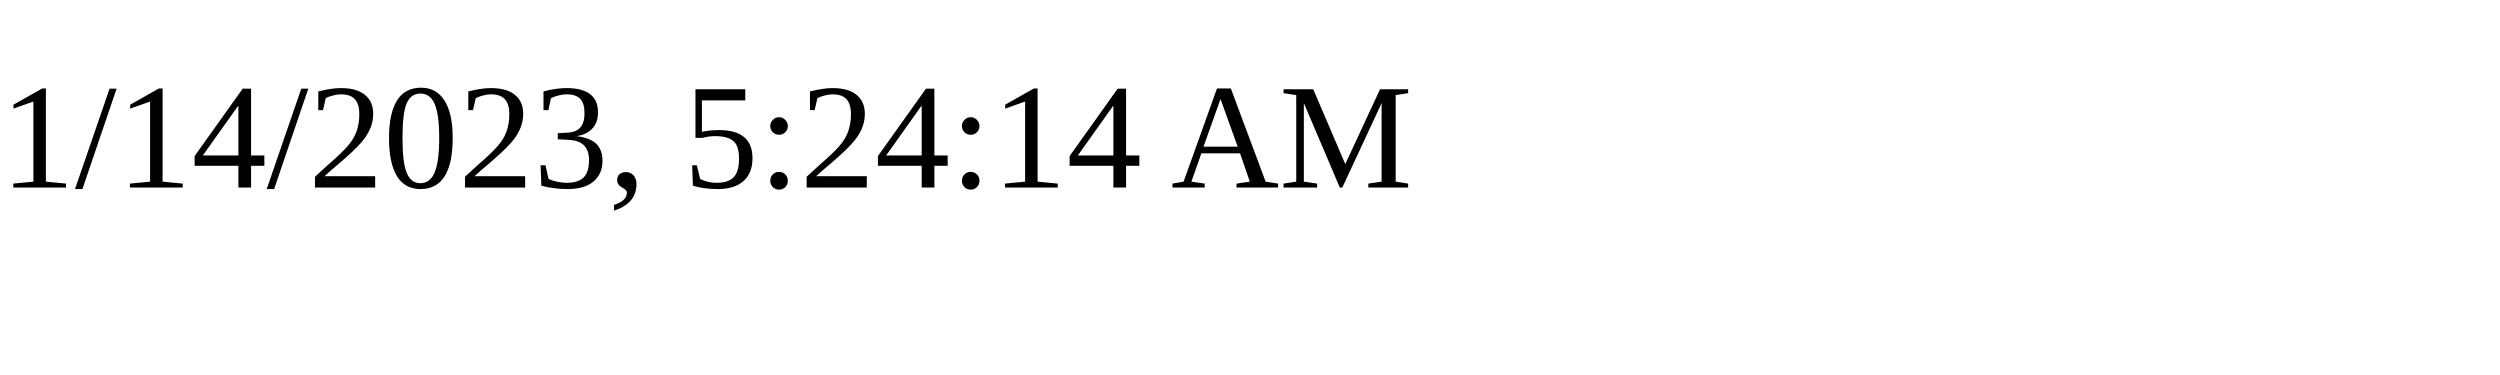
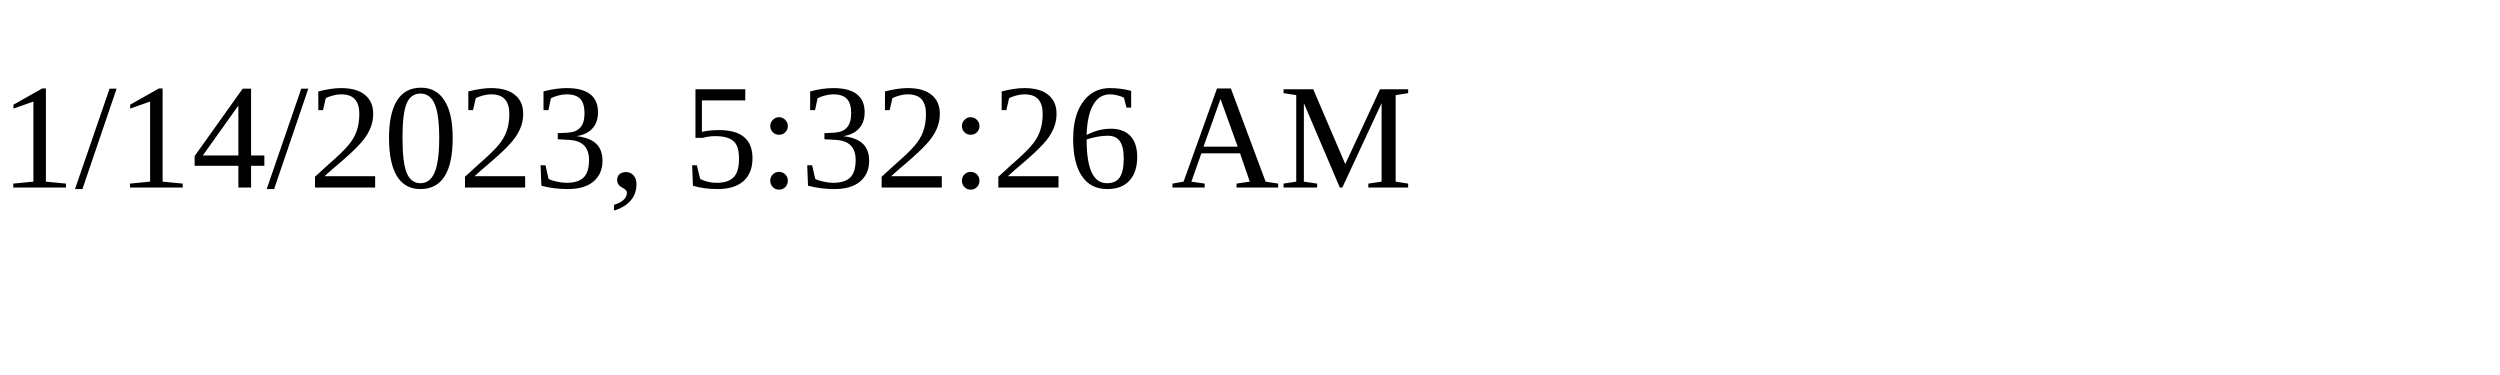
<svg xmlns="http://www.w3.org/2000/svg" height="30" width="200">
-   <text x="0" y="15">1/14/2023, 5:24:14 AM</text>
+   <text x="0" y="15">1/14/2023, 5:32:26 AM</text>
</svg>
